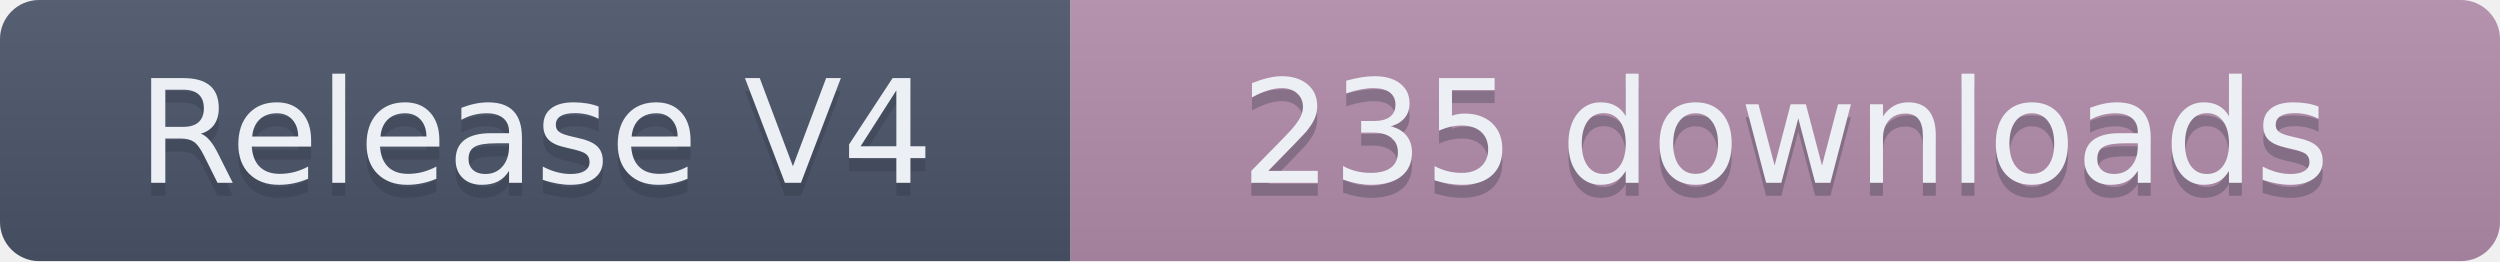
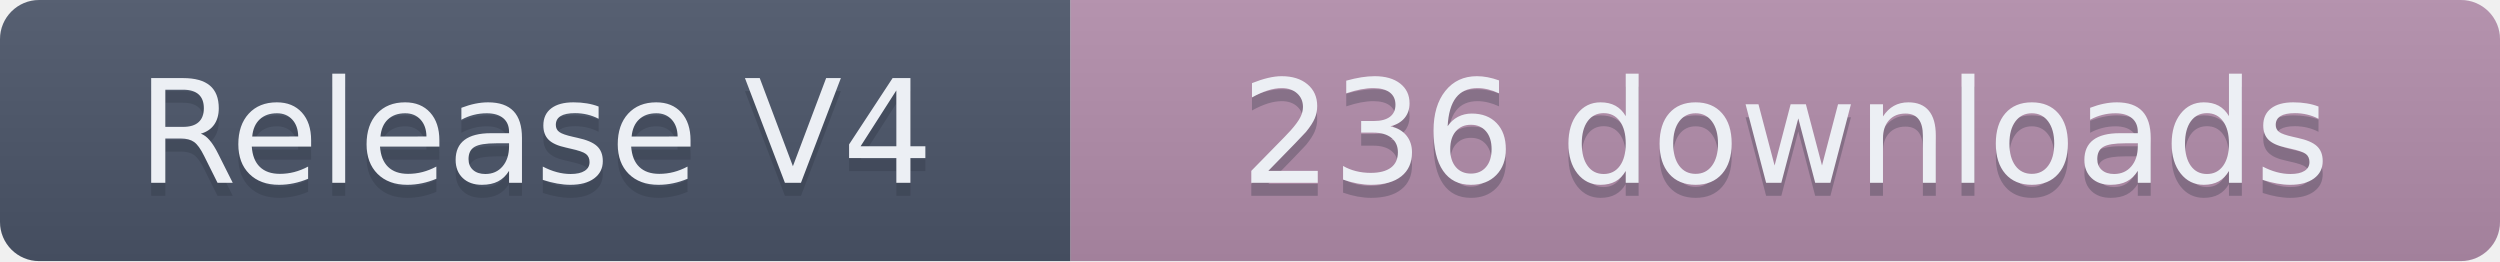
- <svg xmlns="http://www.w3.org/2000/svg" width="191.5" height="20" role="img" aria-label="Release V4: 235 downloads">
+ <svg xmlns="http://www.w3.org/2000/svg" width="191.5" height="20" role="img" aria-label="Release V4: 236 downloads">
  <linearGradient id="s" x2="0" y2="100%">
    <stop offset="0" stop-color="#bbb" stop-opacity=".1" />
    <stop offset="1" stop-opacity=".1" />
  </linearGradient>
  <clipPath id="r">
    <rect width="191.5" height="20" rx="3" fill="#fff" />
  </clipPath>
  <g clip-path="url(#r)">
    <rect width="82" height="20" fill="#4C566A" />
    <rect x="82" width="109.5" height="20" fill="#B48EAD" />
    <rect width="191.5" height="20" fill="url(#s)" />
  </g>
  <g fill="#ECEFF4" text-anchor="middle" font-family="Verdana,Geneva,DejaVu Sans,sans-serif" text-rendering="geometricPrecision" font-size="110">
    <text aria-hidden="true" x="410" y="150" fill="#2E3440" fill-opacity=".3" transform="scale(.1)" textLength="720">Release V4</text>
    <text x="410" y="140" transform="scale(.1)" textLength="720">Release V4</text>
-     <text aria-hidden="true" x="1367.5" y="150" fill="#2E3440" fill-opacity=".3" transform="scale(.1)" textLength="995">235 downloads</text>
-     <text x="1367.5" y="140" transform="scale(.1)" textLength="995">235 downloads</text>
+     <text aria-hidden="true" x="1367.5" y="150" fill="#2E3440" fill-opacity=".3" transform="scale(.1)" textLength="995">236 downloads</text>
+     <text x="1367.5" y="140" transform="scale(.1)" textLength="995">236 downloads</text>
  </g>
</svg>
